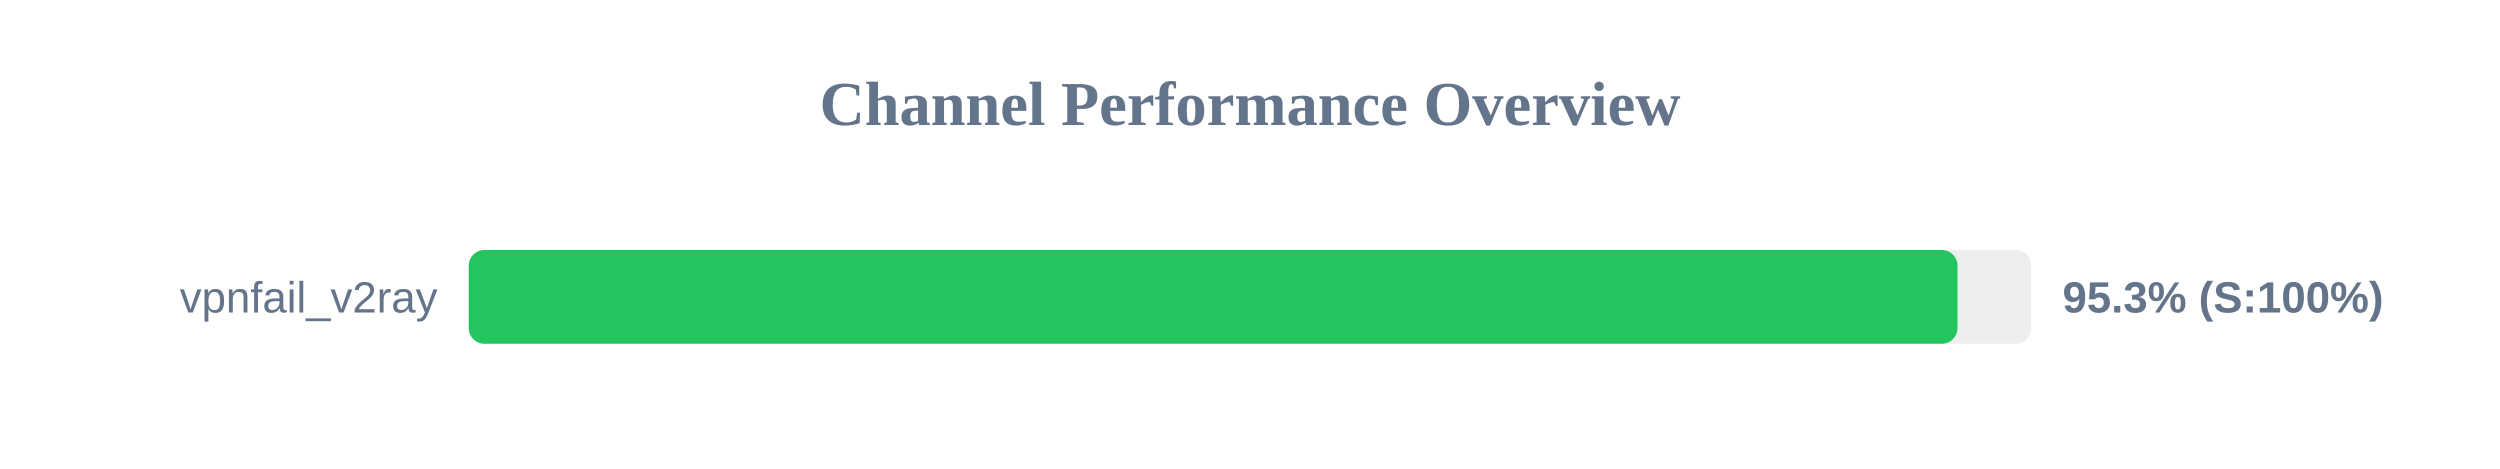
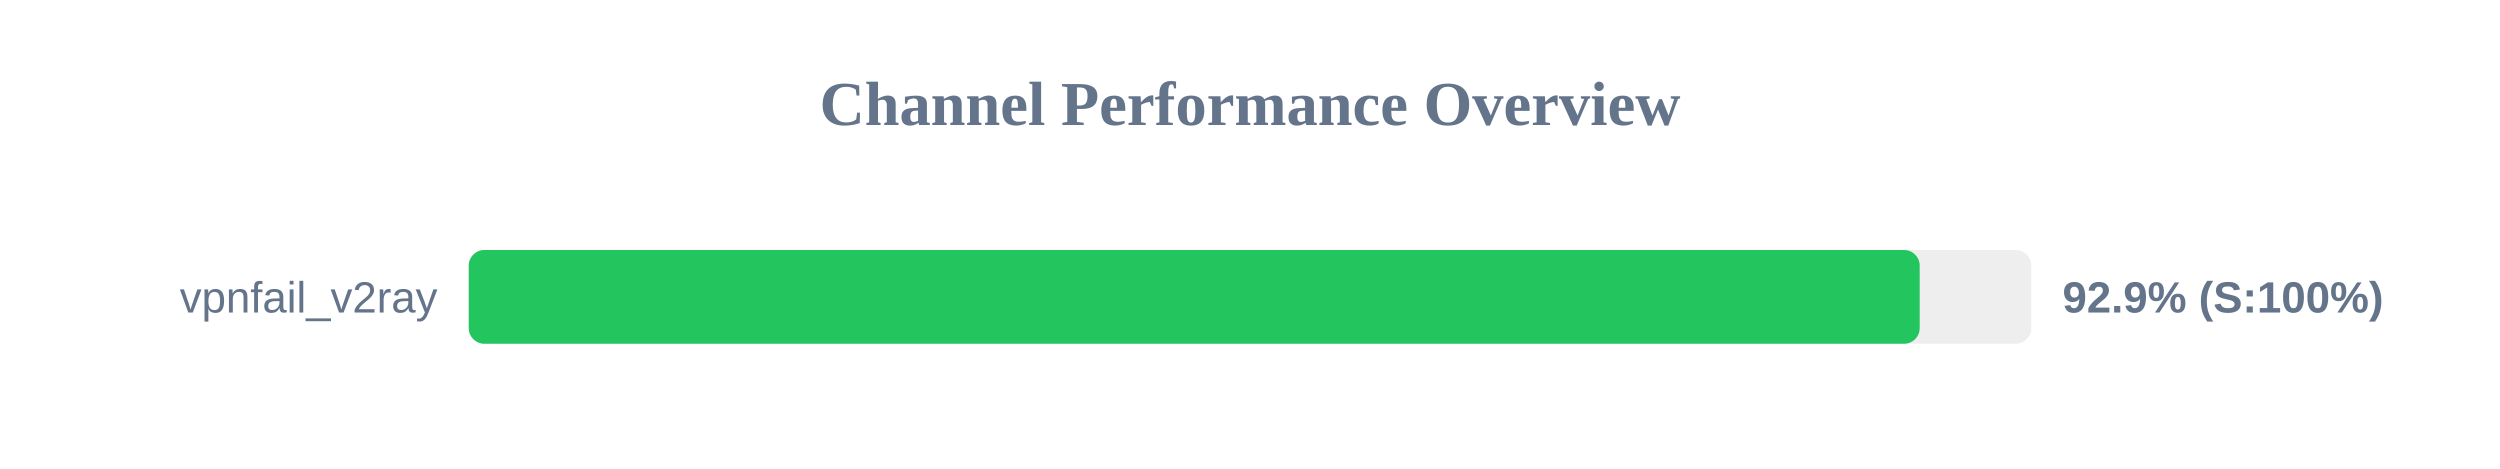
<svg xmlns="http://www.w3.org/2000/svg" width="800" height="150" version="1.1">
  <style>
        .row { font: 14px Arial; fill: #64748b; }
        .score { font: bold 14px Arial; fill: #64748b; }
    </style>
  <text x="400" y="40" text-anchor="middle" font-size="20px" font-weight="bold" fill="#64748b">Channel Performance Overview</text>
  <rect x="150" y="80" width="500" height="30" fill="#eee" rx="5" />
-   <rect x="150" y="80" width="476.4" height="30" fill="#22c55e" rx="5" />
+   <rect x="150" y="80" width="464.3" height="30" fill="#22c55e" rx="5" />
  <text x="140" y="100" text-anchor="end" class="row">vpnfail_v2ray</text>
-   <text x="660" y="100" text-anchor="start" class="score">95.3% (S:100%)</text>
+   <text x="660" y="100" text-anchor="start" class="score">92.9% (S:100%)</text>
</svg>
